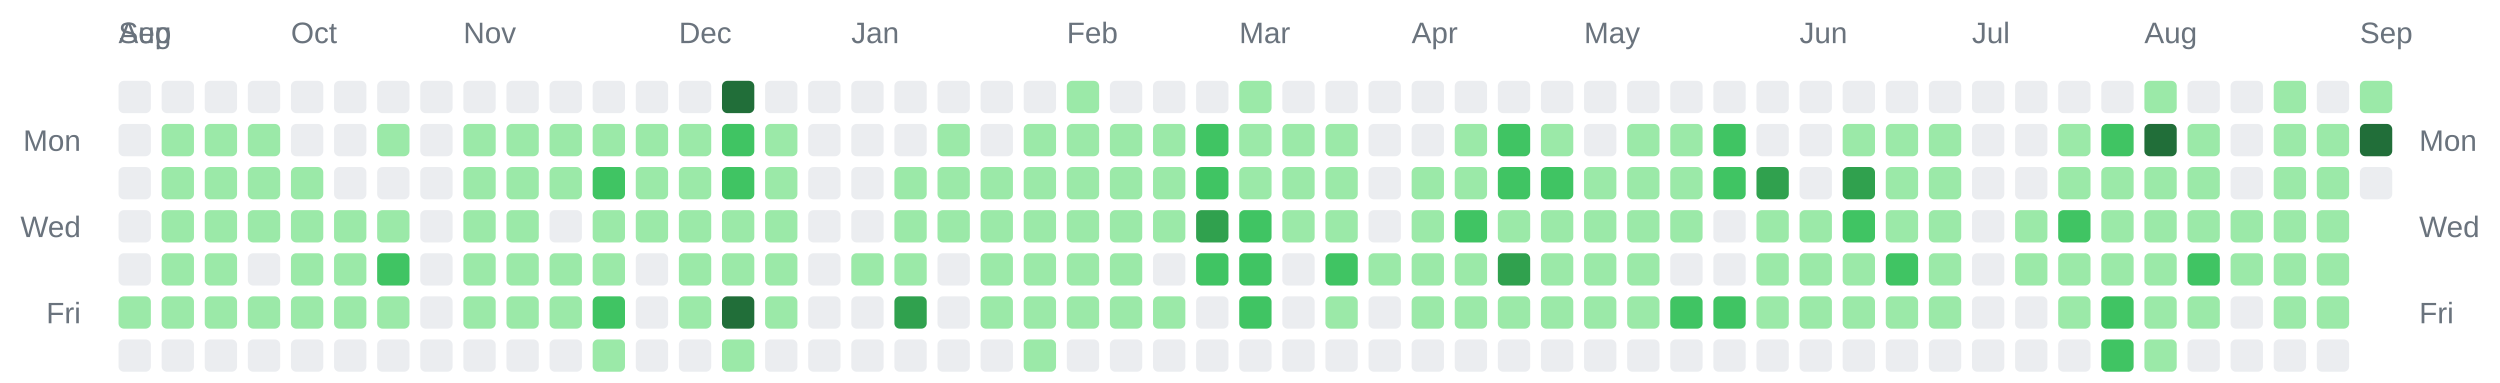
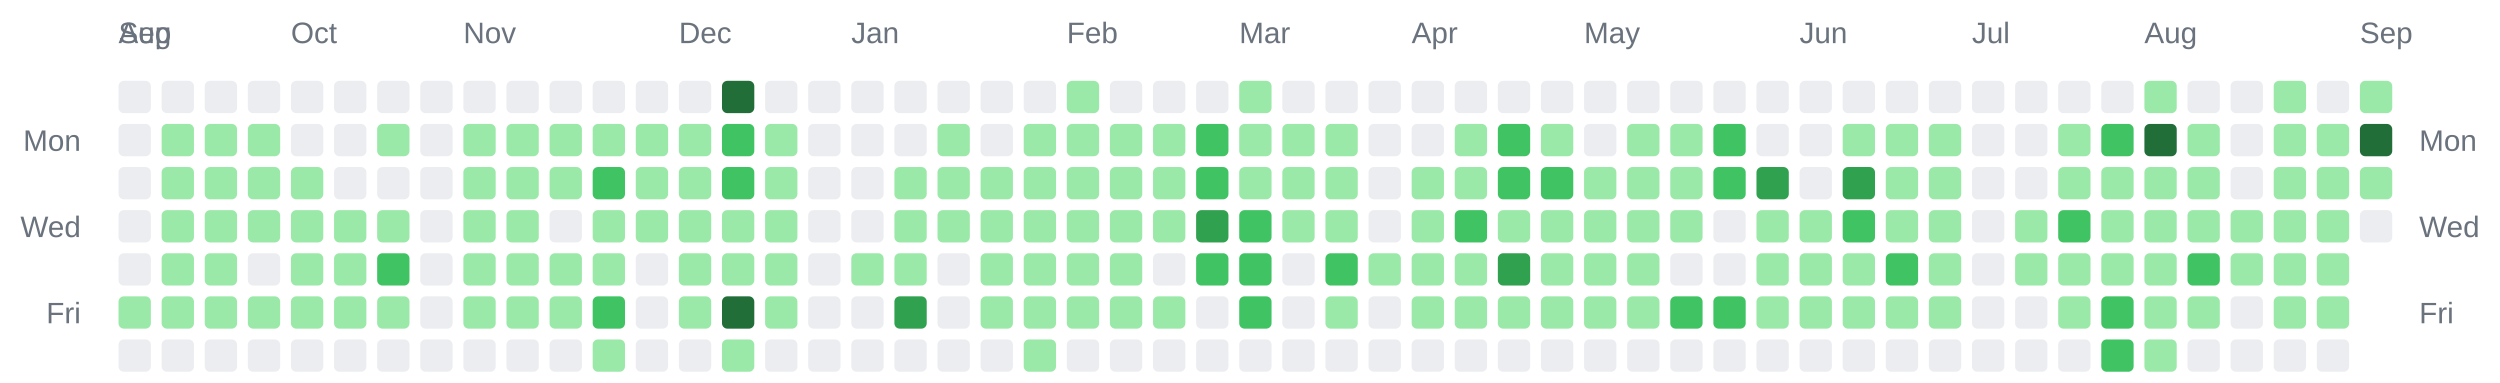
<svg xmlns="http://www.w3.org/2000/svg" width="928" height="142" viewBox="0 0 928 142" role="img" aria-label="Combined contributions calendar for donken and donken-lilly">
  <rect width="100%" height="100%" fill="transparent" /> // regular
  
  
  
  <text x="44" y="16" font-family="Arial, Helvetica, sans-serif" font-size="11" fill="#6a737d">Aug</text>
  <text x="44" y="16" font-family="Arial, Helvetica, sans-serif" font-size="11" fill="#6a737d">Sep</text>
  <text x="108" y="16" font-family="Arial, Helvetica, sans-serif" font-size="11" fill="#6a737d">Oct</text>
  <text x="172" y="16" font-family="Arial, Helvetica, sans-serif" font-size="11" fill="#6a737d">Nov</text>
  <text x="252" y="16" font-family="Arial, Helvetica, sans-serif" font-size="11" fill="#6a737d">Dec</text>
  <text x="316" y="16" font-family="Arial, Helvetica, sans-serif" font-size="11" fill="#6a737d">Jan</text>
  <text x="396" y="16" font-family="Arial, Helvetica, sans-serif" font-size="11" fill="#6a737d">Feb</text>
  <text x="460" y="16" font-family="Arial, Helvetica, sans-serif" font-size="11" fill="#6a737d">Mar</text>
  <text x="524" y="16" font-family="Arial, Helvetica, sans-serif" font-size="11" fill="#6a737d">Apr</text>
  <text x="588" y="16" font-family="Arial, Helvetica, sans-serif" font-size="11" fill="#6a737d">May</text>
  <text x="668" y="16" font-family="Arial, Helvetica, sans-serif" font-size="11" fill="#6a737d">Jun</text>
  <text x="732" y="16" font-family="Arial, Helvetica, sans-serif" font-size="11" fill="#6a737d">Jul</text>
  <text x="796" y="16" font-family="Arial, Helvetica, sans-serif" font-size="11" fill="#6a737d">Aug</text>
  <text x="876" y="16" font-family="Arial, Helvetica, sans-serif" font-size="11" fill="#6a737d">Sep</text>
  <text x="30" y="56" text-anchor="end" font-family="Arial, Helvetica, sans-serif" font-size="11" fill="#6a737d">Mon</text>
  <text x="898" y="56" text-anchor="start" font-family="Arial, Helvetica, sans-serif" font-size="11" fill="#6a737d">Mon</text>
  <text x="30" y="88" text-anchor="end" font-family="Arial, Helvetica, sans-serif" font-size="11" fill="#6a737d">Wed</text>
  <text x="898" y="88" text-anchor="start" font-family="Arial, Helvetica, sans-serif" font-size="11" fill="#6a737d">Wed</text>
  <text x="30" y="120" text-anchor="end" font-family="Arial, Helvetica, sans-serif" font-size="11" fill="#6a737d">Fri</text>
  <text x="898" y="120" text-anchor="start" font-family="Arial, Helvetica, sans-serif" font-size="11" fill="#6a737d">Fri</text>
  <rect x="44" y="30" width="12" height="12" rx="2" ry="2" fill="#ebedf0" />
  <rect x="44" y="46" width="12" height="12" rx="2" ry="2" fill="#ebedf0" />
  <rect x="44" y="62" width="12" height="12" rx="2" ry="2" fill="#ebedf0" />
  <rect x="44" y="78" width="12" height="12" rx="2" ry="2" fill="#ebedf0" />
  <rect x="44" y="94" width="12" height="12" rx="2" ry="2" fill="#ebedf0" />
  <rect x="44" y="110" width="12" height="12" rx="2" ry="2" fill="#9be9a8" />
  <rect x="44" y="126" width="12" height="12" rx="2" ry="2" fill="#ebedf0" />
  <rect x="60" y="30" width="12" height="12" rx="2" ry="2" fill="#ebedf0" />
  <rect x="60" y="46" width="12" height="12" rx="2" ry="2" fill="#9be9a8" />
  <rect x="60" y="62" width="12" height="12" rx="2" ry="2" fill="#9be9a8" />
  <rect x="60" y="78" width="12" height="12" rx="2" ry="2" fill="#9be9a8" />
  <rect x="60" y="94" width="12" height="12" rx="2" ry="2" fill="#9be9a8" />
  <rect x="60" y="110" width="12" height="12" rx="2" ry="2" fill="#9be9a8" />
  <rect x="60" y="126" width="12" height="12" rx="2" ry="2" fill="#ebedf0" />
  <rect x="76" y="30" width="12" height="12" rx="2" ry="2" fill="#ebedf0" />
  <rect x="76" y="46" width="12" height="12" rx="2" ry="2" fill="#9be9a8" />
  <rect x="76" y="62" width="12" height="12" rx="2" ry="2" fill="#9be9a8" />
  <rect x="76" y="78" width="12" height="12" rx="2" ry="2" fill="#9be9a8" />
  <rect x="76" y="94" width="12" height="12" rx="2" ry="2" fill="#9be9a8" />
  <rect x="76" y="110" width="12" height="12" rx="2" ry="2" fill="#9be9a8" />
  <rect x="76" y="126" width="12" height="12" rx="2" ry="2" fill="#ebedf0" />
  <rect x="92" y="30" width="12" height="12" rx="2" ry="2" fill="#ebedf0" />
  <rect x="92" y="46" width="12" height="12" rx="2" ry="2" fill="#9be9a8" />
  <rect x="92" y="62" width="12" height="12" rx="2" ry="2" fill="#9be9a8" />
  <rect x="92" y="78" width="12" height="12" rx="2" ry="2" fill="#9be9a8" />
  <rect x="92" y="94" width="12" height="12" rx="2" ry="2" fill="#ebedf0" />
  <rect x="92" y="110" width="12" height="12" rx="2" ry="2" fill="#9be9a8" />
  <rect x="92" y="126" width="12" height="12" rx="2" ry="2" fill="#ebedf0" />
  <rect x="108" y="30" width="12" height="12" rx="2" ry="2" fill="#ebedf0" />
  <rect x="108" y="46" width="12" height="12" rx="2" ry="2" fill="#ebedf0" />
  <rect x="108" y="62" width="12" height="12" rx="2" ry="2" fill="#9be9a8" />
  <rect x="108" y="78" width="12" height="12" rx="2" ry="2" fill="#9be9a8" />
  <rect x="108" y="94" width="12" height="12" rx="2" ry="2" fill="#9be9a8" />
  <rect x="108" y="110" width="12" height="12" rx="2" ry="2" fill="#9be9a8" />
  <rect x="108" y="126" width="12" height="12" rx="2" ry="2" fill="#ebedf0" />
  <rect x="124" y="30" width="12" height="12" rx="2" ry="2" fill="#ebedf0" />
  <rect x="124" y="46" width="12" height="12" rx="2" ry="2" fill="#ebedf0" />
  <rect x="124" y="62" width="12" height="12" rx="2" ry="2" fill="#ebedf0" />
  <rect x="124" y="78" width="12" height="12" rx="2" ry="2" fill="#9be9a8" />
  <rect x="124" y="94" width="12" height="12" rx="2" ry="2" fill="#9be9a8" />
  <rect x="124" y="110" width="12" height="12" rx="2" ry="2" fill="#9be9a8" />
  <rect x="124" y="126" width="12" height="12" rx="2" ry="2" fill="#ebedf0" />
  <rect x="140" y="30" width="12" height="12" rx="2" ry="2" fill="#ebedf0" />
  <rect x="140" y="46" width="12" height="12" rx="2" ry="2" fill="#9be9a8" />
  <rect x="140" y="62" width="12" height="12" rx="2" ry="2" fill="#ebedf0" />
  <rect x="140" y="78" width="12" height="12" rx="2" ry="2" fill="#9be9a8" />
  <rect x="140" y="94" width="12" height="12" rx="2" ry="2" fill="#40c463" />
  <rect x="140" y="110" width="12" height="12" rx="2" ry="2" fill="#9be9a8" />
  <rect x="140" y="126" width="12" height="12" rx="2" ry="2" fill="#ebedf0" />
  <rect x="156" y="30" width="12" height="12" rx="2" ry="2" fill="#ebedf0" />
  <rect x="156" y="46" width="12" height="12" rx="2" ry="2" fill="#ebedf0" />
  <rect x="156" y="62" width="12" height="12" rx="2" ry="2" fill="#ebedf0" />
  <rect x="156" y="78" width="12" height="12" rx="2" ry="2" fill="#ebedf0" />
  <rect x="156" y="94" width="12" height="12" rx="2" ry="2" fill="#ebedf0" />
  <rect x="156" y="110" width="12" height="12" rx="2" ry="2" fill="#ebedf0" />
  <rect x="156" y="126" width="12" height="12" rx="2" ry="2" fill="#ebedf0" />
  <rect x="172" y="30" width="12" height="12" rx="2" ry="2" fill="#ebedf0" />
  <rect x="172" y="46" width="12" height="12" rx="2" ry="2" fill="#9be9a8" />
  <rect x="172" y="62" width="12" height="12" rx="2" ry="2" fill="#9be9a8" />
  <rect x="172" y="78" width="12" height="12" rx="2" ry="2" fill="#9be9a8" />
  <rect x="172" y="94" width="12" height="12" rx="2" ry="2" fill="#9be9a8" />
  <rect x="172" y="110" width="12" height="12" rx="2" ry="2" fill="#9be9a8" />
  <rect x="172" y="126" width="12" height="12" rx="2" ry="2" fill="#ebedf0" />
  <rect x="188" y="30" width="12" height="12" rx="2" ry="2" fill="#ebedf0" />
  <rect x="188" y="46" width="12" height="12" rx="2" ry="2" fill="#9be9a8" />
  <rect x="188" y="62" width="12" height="12" rx="2" ry="2" fill="#9be9a8" />
  <rect x="188" y="78" width="12" height="12" rx="2" ry="2" fill="#9be9a8" />
  <rect x="188" y="94" width="12" height="12" rx="2" ry="2" fill="#9be9a8" />
  <rect x="188" y="110" width="12" height="12" rx="2" ry="2" fill="#9be9a8" />
  <rect x="188" y="126" width="12" height="12" rx="2" ry="2" fill="#ebedf0" />
  <rect x="204" y="30" width="12" height="12" rx="2" ry="2" fill="#ebedf0" />
  <rect x="204" y="46" width="12" height="12" rx="2" ry="2" fill="#9be9a8" />
  <rect x="204" y="62" width="12" height="12" rx="2" ry="2" fill="#9be9a8" />
  <rect x="204" y="78" width="12" height="12" rx="2" ry="2" fill="#ebedf0" />
  <rect x="204" y="94" width="12" height="12" rx="2" ry="2" fill="#9be9a8" />
  <rect x="204" y="110" width="12" height="12" rx="2" ry="2" fill="#9be9a8" />
  <rect x="204" y="126" width="12" height="12" rx="2" ry="2" fill="#ebedf0" />
  <rect x="220" y="30" width="12" height="12" rx="2" ry="2" fill="#ebedf0" />
  <rect x="220" y="46" width="12" height="12" rx="2" ry="2" fill="#9be9a8" />
  <rect x="220" y="62" width="12" height="12" rx="2" ry="2" fill="#40c463" />
  <rect x="220" y="78" width="12" height="12" rx="2" ry="2" fill="#9be9a8" />
  <rect x="220" y="94" width="12" height="12" rx="2" ry="2" fill="#9be9a8" />
  <rect x="220" y="110" width="12" height="12" rx="2" ry="2" fill="#40c463" />
  <rect x="220" y="126" width="12" height="12" rx="2" ry="2" fill="#9be9a8" />
  <rect x="236" y="30" width="12" height="12" rx="2" ry="2" fill="#ebedf0" />
  <rect x="236" y="46" width="12" height="12" rx="2" ry="2" fill="#9be9a8" />
  <rect x="236" y="62" width="12" height="12" rx="2" ry="2" fill="#9be9a8" />
  <rect x="236" y="78" width="12" height="12" rx="2" ry="2" fill="#9be9a8" />
  <rect x="236" y="94" width="12" height="12" rx="2" ry="2" fill="#ebedf0" />
  <rect x="236" y="110" width="12" height="12" rx="2" ry="2" fill="#ebedf0" />
  <rect x="236" y="126" width="12" height="12" rx="2" ry="2" fill="#ebedf0" />
  <rect x="252" y="30" width="12" height="12" rx="2" ry="2" fill="#ebedf0" />
  <rect x="252" y="46" width="12" height="12" rx="2" ry="2" fill="#9be9a8" />
  <rect x="252" y="62" width="12" height="12" rx="2" ry="2" fill="#9be9a8" />
  <rect x="252" y="78" width="12" height="12" rx="2" ry="2" fill="#9be9a8" />
  <rect x="252" y="94" width="12" height="12" rx="2" ry="2" fill="#9be9a8" />
  <rect x="252" y="110" width="12" height="12" rx="2" ry="2" fill="#9be9a8" />
  <rect x="252" y="126" width="12" height="12" rx="2" ry="2" fill="#ebedf0" />
  <rect x="268" y="30" width="12" height="12" rx="2" ry="2" fill="#216e39" />
  <rect x="268" y="46" width="12" height="12" rx="2" ry="2" fill="#40c463" />
  <rect x="268" y="62" width="12" height="12" rx="2" ry="2" fill="#40c463" />
  <rect x="268" y="78" width="12" height="12" rx="2" ry="2" fill="#9be9a8" />
  <rect x="268" y="94" width="12" height="12" rx="2" ry="2" fill="#9be9a8" />
  <rect x="268" y="110" width="12" height="12" rx="2" ry="2" fill="#216e39" />
  <rect x="268" y="126" width="12" height="12" rx="2" ry="2" fill="#9be9a8" />
  <rect x="284" y="30" width="12" height="12" rx="2" ry="2" fill="#ebedf0" />
  <rect x="284" y="46" width="12" height="12" rx="2" ry="2" fill="#9be9a8" />
  <rect x="284" y="62" width="12" height="12" rx="2" ry="2" fill="#9be9a8" />
  <rect x="284" y="78" width="12" height="12" rx="2" ry="2" fill="#9be9a8" />
  <rect x="284" y="94" width="12" height="12" rx="2" ry="2" fill="#9be9a8" />
  <rect x="284" y="110" width="12" height="12" rx="2" ry="2" fill="#9be9a8" />
  <rect x="284" y="126" width="12" height="12" rx="2" ry="2" fill="#ebedf0" />
  <rect x="300" y="30" width="12" height="12" rx="2" ry="2" fill="#ebedf0" />
  <rect x="300" y="46" width="12" height="12" rx="2" ry="2" fill="#ebedf0" />
  <rect x="300" y="62" width="12" height="12" rx="2" ry="2" fill="#ebedf0" />
  <rect x="300" y="78" width="12" height="12" rx="2" ry="2" fill="#ebedf0" />
  <rect x="300" y="94" width="12" height="12" rx="2" ry="2" fill="#ebedf0" />
  <rect x="300" y="110" width="12" height="12" rx="2" ry="2" fill="#ebedf0" />
  <rect x="300" y="126" width="12" height="12" rx="2" ry="2" fill="#ebedf0" />
  <rect x="316" y="30" width="12" height="12" rx="2" ry="2" fill="#ebedf0" />
  <rect x="316" y="46" width="12" height="12" rx="2" ry="2" fill="#ebedf0" />
  <rect x="316" y="62" width="12" height="12" rx="2" ry="2" fill="#ebedf0" />
  <rect x="316" y="78" width="12" height="12" rx="2" ry="2" fill="#ebedf0" />
  <rect x="316" y="94" width="12" height="12" rx="2" ry="2" fill="#9be9a8" />
  <rect x="316" y="110" width="12" height="12" rx="2" ry="2" fill="#ebedf0" />
  <rect x="316" y="126" width="12" height="12" rx="2" ry="2" fill="#ebedf0" />
  <rect x="332" y="30" width="12" height="12" rx="2" ry="2" fill="#ebedf0" />
  <rect x="332" y="46" width="12" height="12" rx="2" ry="2" fill="#ebedf0" />
  <rect x="332" y="62" width="12" height="12" rx="2" ry="2" fill="#9be9a8" />
  <rect x="332" y="78" width="12" height="12" rx="2" ry="2" fill="#9be9a8" />
  <rect x="332" y="94" width="12" height="12" rx="2" ry="2" fill="#9be9a8" />
  <rect x="332" y="110" width="12" height="12" rx="2" ry="2" fill="#30a14e" />
  <rect x="332" y="126" width="12" height="12" rx="2" ry="2" fill="#ebedf0" />
  <rect x="348" y="30" width="12" height="12" rx="2" ry="2" fill="#ebedf0" />
  <rect x="348" y="46" width="12" height="12" rx="2" ry="2" fill="#9be9a8" />
  <rect x="348" y="62" width="12" height="12" rx="2" ry="2" fill="#9be9a8" />
  <rect x="348" y="78" width="12" height="12" rx="2" ry="2" fill="#9be9a8" />
  <rect x="348" y="94" width="12" height="12" rx="2" ry="2" fill="#ebedf0" />
  <rect x="348" y="110" width="12" height="12" rx="2" ry="2" fill="#ebedf0" />
  <rect x="348" y="126" width="12" height="12" rx="2" ry="2" fill="#ebedf0" />
  <rect x="364" y="30" width="12" height="12" rx="2" ry="2" fill="#ebedf0" />
  <rect x="364" y="46" width="12" height="12" rx="2" ry="2" fill="#ebedf0" />
  <rect x="364" y="62" width="12" height="12" rx="2" ry="2" fill="#9be9a8" />
  <rect x="364" y="78" width="12" height="12" rx="2" ry="2" fill="#9be9a8" />
  <rect x="364" y="94" width="12" height="12" rx="2" ry="2" fill="#9be9a8" />
  <rect x="364" y="110" width="12" height="12" rx="2" ry="2" fill="#9be9a8" />
  <rect x="364" y="126" width="12" height="12" rx="2" ry="2" fill="#ebedf0" />
  <rect x="380" y="30" width="12" height="12" rx="2" ry="2" fill="#ebedf0" />
  <rect x="380" y="46" width="12" height="12" rx="2" ry="2" fill="#9be9a8" />
  <rect x="380" y="62" width="12" height="12" rx="2" ry="2" fill="#9be9a8" />
  <rect x="380" y="78" width="12" height="12" rx="2" ry="2" fill="#9be9a8" />
  <rect x="380" y="94" width="12" height="12" rx="2" ry="2" fill="#9be9a8" />
  <rect x="380" y="110" width="12" height="12" rx="2" ry="2" fill="#9be9a8" />
  <rect x="380" y="126" width="12" height="12" rx="2" ry="2" fill="#9be9a8" />
  <rect x="396" y="30" width="12" height="12" rx="2" ry="2" fill="#9be9a8" />
  <rect x="396" y="46" width="12" height="12" rx="2" ry="2" fill="#9be9a8" />
  <rect x="396" y="62" width="12" height="12" rx="2" ry="2" fill="#9be9a8" />
  <rect x="396" y="78" width="12" height="12" rx="2" ry="2" fill="#9be9a8" />
  <rect x="396" y="94" width="12" height="12" rx="2" ry="2" fill="#9be9a8" />
  <rect x="396" y="110" width="12" height="12" rx="2" ry="2" fill="#9be9a8" />
  <rect x="396" y="126" width="12" height="12" rx="2" ry="2" fill="#ebedf0" />
  <rect x="412" y="30" width="12" height="12" rx="2" ry="2" fill="#ebedf0" />
  <rect x="412" y="46" width="12" height="12" rx="2" ry="2" fill="#9be9a8" />
  <rect x="412" y="62" width="12" height="12" rx="2" ry="2" fill="#9be9a8" />
  <rect x="412" y="78" width="12" height="12" rx="2" ry="2" fill="#9be9a8" />
  <rect x="412" y="94" width="12" height="12" rx="2" ry="2" fill="#9be9a8" />
  <rect x="412" y="110" width="12" height="12" rx="2" ry="2" fill="#9be9a8" />
  <rect x="412" y="126" width="12" height="12" rx="2" ry="2" fill="#ebedf0" />
  <rect x="428" y="30" width="12" height="12" rx="2" ry="2" fill="#ebedf0" />
  <rect x="428" y="46" width="12" height="12" rx="2" ry="2" fill="#9be9a8" />
  <rect x="428" y="62" width="12" height="12" rx="2" ry="2" fill="#9be9a8" />
  <rect x="428" y="78" width="12" height="12" rx="2" ry="2" fill="#9be9a8" />
  <rect x="428" y="94" width="12" height="12" rx="2" ry="2" fill="#ebedf0" />
  <rect x="428" y="110" width="12" height="12" rx="2" ry="2" fill="#9be9a8" />
  <rect x="428" y="126" width="12" height="12" rx="2" ry="2" fill="#ebedf0" />
  <rect x="444" y="30" width="12" height="12" rx="2" ry="2" fill="#ebedf0" />
  <rect x="444" y="46" width="12" height="12" rx="2" ry="2" fill="#40c463" />
  <rect x="444" y="62" width="12" height="12" rx="2" ry="2" fill="#40c463" />
  <rect x="444" y="78" width="12" height="12" rx="2" ry="2" fill="#30a14e" />
  <rect x="444" y="94" width="12" height="12" rx="2" ry="2" fill="#40c463" />
  <rect x="444" y="110" width="12" height="12" rx="2" ry="2" fill="#ebedf0" />
  <rect x="444" y="126" width="12" height="12" rx="2" ry="2" fill="#ebedf0" />
  <rect x="460" y="30" width="12" height="12" rx="2" ry="2" fill="#9be9a8" />
  <rect x="460" y="46" width="12" height="12" rx="2" ry="2" fill="#9be9a8" />
  <rect x="460" y="62" width="12" height="12" rx="2" ry="2" fill="#9be9a8" />
  <rect x="460" y="78" width="12" height="12" rx="2" ry="2" fill="#40c463" />
  <rect x="460" y="94" width="12" height="12" rx="2" ry="2" fill="#40c463" />
  <rect x="460" y="110" width="12" height="12" rx="2" ry="2" fill="#40c463" />
  <rect x="460" y="126" width="12" height="12" rx="2" ry="2" fill="#ebedf0" />
  <rect x="476" y="30" width="12" height="12" rx="2" ry="2" fill="#ebedf0" />
  <rect x="476" y="46" width="12" height="12" rx="2" ry="2" fill="#9be9a8" />
  <rect x="476" y="62" width="12" height="12" rx="2" ry="2" fill="#9be9a8" />
  <rect x="476" y="78" width="12" height="12" rx="2" ry="2" fill="#9be9a8" />
  <rect x="476" y="94" width="12" height="12" rx="2" ry="2" fill="#ebedf0" />
  <rect x="476" y="110" width="12" height="12" rx="2" ry="2" fill="#ebedf0" />
  <rect x="476" y="126" width="12" height="12" rx="2" ry="2" fill="#ebedf0" />
  <rect x="492" y="30" width="12" height="12" rx="2" ry="2" fill="#ebedf0" />
  <rect x="492" y="46" width="12" height="12" rx="2" ry="2" fill="#9be9a8" />
  <rect x="492" y="62" width="12" height="12" rx="2" ry="2" fill="#9be9a8" />
  <rect x="492" y="78" width="12" height="12" rx="2" ry="2" fill="#9be9a8" />
  <rect x="492" y="94" width="12" height="12" rx="2" ry="2" fill="#40c463" />
  <rect x="492" y="110" width="12" height="12" rx="2" ry="2" fill="#9be9a8" />
  <rect x="492" y="126" width="12" height="12" rx="2" ry="2" fill="#ebedf0" />
  <rect x="508" y="30" width="12" height="12" rx="2" ry="2" fill="#ebedf0" />
  <rect x="508" y="46" width="12" height="12" rx="2" ry="2" fill="#ebedf0" />
  <rect x="508" y="62" width="12" height="12" rx="2" ry="2" fill="#ebedf0" />
  <rect x="508" y="78" width="12" height="12" rx="2" ry="2" fill="#ebedf0" />
  <rect x="508" y="94" width="12" height="12" rx="2" ry="2" fill="#9be9a8" />
  <rect x="508" y="110" width="12" height="12" rx="2" ry="2" fill="#ebedf0" />
  <rect x="508" y="126" width="12" height="12" rx="2" ry="2" fill="#ebedf0" />
  <rect x="524" y="30" width="12" height="12" rx="2" ry="2" fill="#ebedf0" />
  <rect x="524" y="46" width="12" height="12" rx="2" ry="2" fill="#ebedf0" />
  <rect x="524" y="62" width="12" height="12" rx="2" ry="2" fill="#9be9a8" />
  <rect x="524" y="78" width="12" height="12" rx="2" ry="2" fill="#9be9a8" />
  <rect x="524" y="94" width="12" height="12" rx="2" ry="2" fill="#9be9a8" />
  <rect x="524" y="110" width="12" height="12" rx="2" ry="2" fill="#9be9a8" />
  <rect x="524" y="126" width="12" height="12" rx="2" ry="2" fill="#ebedf0" />
  <rect x="540" y="30" width="12" height="12" rx="2" ry="2" fill="#ebedf0" />
  <rect x="540" y="46" width="12" height="12" rx="2" ry="2" fill="#9be9a8" />
  <rect x="540" y="62" width="12" height="12" rx="2" ry="2" fill="#9be9a8" />
  <rect x="540" y="78" width="12" height="12" rx="2" ry="2" fill="#40c463" />
  <rect x="540" y="94" width="12" height="12" rx="2" ry="2" fill="#9be9a8" />
  <rect x="540" y="110" width="12" height="12" rx="2" ry="2" fill="#9be9a8" />
  <rect x="540" y="126" width="12" height="12" rx="2" ry="2" fill="#ebedf0" />
  <rect x="556" y="30" width="12" height="12" rx="2" ry="2" fill="#ebedf0" />
  <rect x="556" y="46" width="12" height="12" rx="2" ry="2" fill="#40c463" />
  <rect x="556" y="62" width="12" height="12" rx="2" ry="2" fill="#40c463" />
  <rect x="556" y="78" width="12" height="12" rx="2" ry="2" fill="#9be9a8" />
  <rect x="556" y="94" width="12" height="12" rx="2" ry="2" fill="#30a14e" />
  <rect x="556" y="110" width="12" height="12" rx="2" ry="2" fill="#9be9a8" />
  <rect x="556" y="126" width="12" height="12" rx="2" ry="2" fill="#ebedf0" />
  <rect x="572" y="30" width="12" height="12" rx="2" ry="2" fill="#ebedf0" />
  <rect x="572" y="46" width="12" height="12" rx="2" ry="2" fill="#9be9a8" />
  <rect x="572" y="62" width="12" height="12" rx="2" ry="2" fill="#40c463" />
  <rect x="572" y="78" width="12" height="12" rx="2" ry="2" fill="#9be9a8" />
  <rect x="572" y="94" width="12" height="12" rx="2" ry="2" fill="#9be9a8" />
  <rect x="572" y="110" width="12" height="12" rx="2" ry="2" fill="#9be9a8" />
  <rect x="572" y="126" width="12" height="12" rx="2" ry="2" fill="#ebedf0" />
  <rect x="588" y="30" width="12" height="12" rx="2" ry="2" fill="#ebedf0" />
  <rect x="588" y="46" width="12" height="12" rx="2" ry="2" fill="#ebedf0" />
  <rect x="588" y="62" width="12" height="12" rx="2" ry="2" fill="#9be9a8" />
  <rect x="588" y="78" width="12" height="12" rx="2" ry="2" fill="#9be9a8" />
  <rect x="588" y="94" width="12" height="12" rx="2" ry="2" fill="#9be9a8" />
  <rect x="588" y="110" width="12" height="12" rx="2" ry="2" fill="#9be9a8" />
  <rect x="588" y="126" width="12" height="12" rx="2" ry="2" fill="#ebedf0" />
  <rect x="604" y="30" width="12" height="12" rx="2" ry="2" fill="#ebedf0" />
  <rect x="604" y="46" width="12" height="12" rx="2" ry="2" fill="#9be9a8" />
  <rect x="604" y="62" width="12" height="12" rx="2" ry="2" fill="#9be9a8" />
  <rect x="604" y="78" width="12" height="12" rx="2" ry="2" fill="#9be9a8" />
  <rect x="604" y="94" width="12" height="12" rx="2" ry="2" fill="#9be9a8" />
  <rect x="604" y="110" width="12" height="12" rx="2" ry="2" fill="#9be9a8" />
  <rect x="604" y="126" width="12" height="12" rx="2" ry="2" fill="#ebedf0" />
  <rect x="620" y="30" width="12" height="12" rx="2" ry="2" fill="#ebedf0" />
  <rect x="620" y="46" width="12" height="12" rx="2" ry="2" fill="#9be9a8" />
  <rect x="620" y="62" width="12" height="12" rx="2" ry="2" fill="#9be9a8" />
  <rect x="620" y="78" width="12" height="12" rx="2" ry="2" fill="#9be9a8" />
  <rect x="620" y="94" width="12" height="12" rx="2" ry="2" fill="#ebedf0" />
  <rect x="620" y="110" width="12" height="12" rx="2" ry="2" fill="#40c463" />
  <rect x="620" y="126" width="12" height="12" rx="2" ry="2" fill="#ebedf0" />
  <rect x="636" y="30" width="12" height="12" rx="2" ry="2" fill="#ebedf0" />
  <rect x="636" y="46" width="12" height="12" rx="2" ry="2" fill="#40c463" />
  <rect x="636" y="62" width="12" height="12" rx="2" ry="2" fill="#40c463" />
  <rect x="636" y="78" width="12" height="12" rx="2" ry="2" fill="#ebedf0" />
  <rect x="636" y="94" width="12" height="12" rx="2" ry="2" fill="#ebedf0" />
  <rect x="636" y="110" width="12" height="12" rx="2" ry="2" fill="#40c463" />
  <rect x="636" y="126" width="12" height="12" rx="2" ry="2" fill="#ebedf0" />
  <rect x="652" y="30" width="12" height="12" rx="2" ry="2" fill="#ebedf0" />
  <rect x="652" y="46" width="12" height="12" rx="2" ry="2" fill="#ebedf0" />
  <rect x="652" y="62" width="12" height="12" rx="2" ry="2" fill="#30a14e" />
  <rect x="652" y="78" width="12" height="12" rx="2" ry="2" fill="#9be9a8" />
  <rect x="652" y="94" width="12" height="12" rx="2" ry="2" fill="#9be9a8" />
  <rect x="652" y="110" width="12" height="12" rx="2" ry="2" fill="#9be9a8" />
  <rect x="652" y="126" width="12" height="12" rx="2" ry="2" fill="#ebedf0" />
  <rect x="668" y="30" width="12" height="12" rx="2" ry="2" fill="#ebedf0" />
  <rect x="668" y="46" width="12" height="12" rx="2" ry="2" fill="#ebedf0" />
  <rect x="668" y="62" width="12" height="12" rx="2" ry="2" fill="#ebedf0" />
  <rect x="668" y="78" width="12" height="12" rx="2" ry="2" fill="#9be9a8" />
  <rect x="668" y="94" width="12" height="12" rx="2" ry="2" fill="#9be9a8" />
  <rect x="668" y="110" width="12" height="12" rx="2" ry="2" fill="#9be9a8" />
  <rect x="668" y="126" width="12" height="12" rx="2" ry="2" fill="#ebedf0" />
  <rect x="684" y="30" width="12" height="12" rx="2" ry="2" fill="#ebedf0" />
  <rect x="684" y="46" width="12" height="12" rx="2" ry="2" fill="#9be9a8" />
  <rect x="684" y="62" width="12" height="12" rx="2" ry="2" fill="#30a14e" />
  <rect x="684" y="78" width="12" height="12" rx="2" ry="2" fill="#40c463" />
  <rect x="684" y="94" width="12" height="12" rx="2" ry="2" fill="#9be9a8" />
  <rect x="684" y="110" width="12" height="12" rx="2" ry="2" fill="#9be9a8" />
  <rect x="684" y="126" width="12" height="12" rx="2" ry="2" fill="#ebedf0" />
  <rect x="700" y="30" width="12" height="12" rx="2" ry="2" fill="#ebedf0" />
  <rect x="700" y="46" width="12" height="12" rx="2" ry="2" fill="#9be9a8" />
  <rect x="700" y="62" width="12" height="12" rx="2" ry="2" fill="#9be9a8" />
  <rect x="700" y="78" width="12" height="12" rx="2" ry="2" fill="#9be9a8" />
  <rect x="700" y="94" width="12" height="12" rx="2" ry="2" fill="#40c463" />
  <rect x="700" y="110" width="12" height="12" rx="2" ry="2" fill="#9be9a8" />
  <rect x="700" y="126" width="12" height="12" rx="2" ry="2" fill="#ebedf0" />
  <rect x="716" y="30" width="12" height="12" rx="2" ry="2" fill="#ebedf0" />
  <rect x="716" y="46" width="12" height="12" rx="2" ry="2" fill="#9be9a8" />
  <rect x="716" y="62" width="12" height="12" rx="2" ry="2" fill="#9be9a8" />
  <rect x="716" y="78" width="12" height="12" rx="2" ry="2" fill="#9be9a8" />
  <rect x="716" y="94" width="12" height="12" rx="2" ry="2" fill="#9be9a8" />
  <rect x="716" y="110" width="12" height="12" rx="2" ry="2" fill="#9be9a8" />
  <rect x="716" y="126" width="12" height="12" rx="2" ry="2" fill="#ebedf0" />
  <rect x="732" y="30" width="12" height="12" rx="2" ry="2" fill="#ebedf0" />
  <rect x="732" y="46" width="12" height="12" rx="2" ry="2" fill="#ebedf0" />
  <rect x="732" y="62" width="12" height="12" rx="2" ry="2" fill="#ebedf0" />
  <rect x="732" y="78" width="12" height="12" rx="2" ry="2" fill="#ebedf0" />
  <rect x="732" y="94" width="12" height="12" rx="2" ry="2" fill="#ebedf0" />
  <rect x="732" y="110" width="12" height="12" rx="2" ry="2" fill="#ebedf0" />
  <rect x="732" y="126" width="12" height="12" rx="2" ry="2" fill="#ebedf0" />
  <rect x="748" y="30" width="12" height="12" rx="2" ry="2" fill="#ebedf0" />
  <rect x="748" y="46" width="12" height="12" rx="2" ry="2" fill="#ebedf0" />
  <rect x="748" y="62" width="12" height="12" rx="2" ry="2" fill="#ebedf0" />
  <rect x="748" y="78" width="12" height="12" rx="2" ry="2" fill="#9be9a8" />
  <rect x="748" y="94" width="12" height="12" rx="2" ry="2" fill="#9be9a8" />
  <rect x="748" y="110" width="12" height="12" rx="2" ry="2" fill="#ebedf0" />
  <rect x="748" y="126" width="12" height="12" rx="2" ry="2" fill="#ebedf0" />
  <rect x="764" y="30" width="12" height="12" rx="2" ry="2" fill="#ebedf0" />
  <rect x="764" y="46" width="12" height="12" rx="2" ry="2" fill="#9be9a8" />
  <rect x="764" y="62" width="12" height="12" rx="2" ry="2" fill="#9be9a8" />
  <rect x="764" y="78" width="12" height="12" rx="2" ry="2" fill="#40c463" />
  <rect x="764" y="94" width="12" height="12" rx="2" ry="2" fill="#9be9a8" />
  <rect x="764" y="110" width="12" height="12" rx="2" ry="2" fill="#9be9a8" />
  <rect x="764" y="126" width="12" height="12" rx="2" ry="2" fill="#ebedf0" />
  <rect x="780" y="30" width="12" height="12" rx="2" ry="2" fill="#ebedf0" />
  <rect x="780" y="46" width="12" height="12" rx="2" ry="2" fill="#40c463" />
  <rect x="780" y="62" width="12" height="12" rx="2" ry="2" fill="#9be9a8" />
  <rect x="780" y="78" width="12" height="12" rx="2" ry="2" fill="#9be9a8" />
  <rect x="780" y="94" width="12" height="12" rx="2" ry="2" fill="#9be9a8" />
  <rect x="780" y="110" width="12" height="12" rx="2" ry="2" fill="#40c463" />
  <rect x="780" y="126" width="12" height="12" rx="2" ry="2" fill="#40c463" />
  <rect x="796" y="30" width="12" height="12" rx="2" ry="2" fill="#9be9a8" />
  <rect x="796" y="46" width="12" height="12" rx="2" ry="2" fill="#216e39" />
  <rect x="796" y="62" width="12" height="12" rx="2" ry="2" fill="#9be9a8" />
  <rect x="796" y="78" width="12" height="12" rx="2" ry="2" fill="#9be9a8" />
  <rect x="796" y="94" width="12" height="12" rx="2" ry="2" fill="#9be9a8" />
  <rect x="796" y="110" width="12" height="12" rx="2" ry="2" fill="#9be9a8" />
  <rect x="796" y="126" width="12" height="12" rx="2" ry="2" fill="#9be9a8" />
  <rect x="812" y="30" width="12" height="12" rx="2" ry="2" fill="#ebedf0" />
  <rect x="812" y="46" width="12" height="12" rx="2" ry="2" fill="#9be9a8" />
  <rect x="812" y="62" width="12" height="12" rx="2" ry="2" fill="#9be9a8" />
  <rect x="812" y="78" width="12" height="12" rx="2" ry="2" fill="#9be9a8" />
  <rect x="812" y="94" width="12" height="12" rx="2" ry="2" fill="#40c463" />
  <rect x="812" y="110" width="12" height="12" rx="2" ry="2" fill="#9be9a8" />
  <rect x="812" y="126" width="12" height="12" rx="2" ry="2" fill="#ebedf0" />
  <rect x="828" y="30" width="12" height="12" rx="2" ry="2" fill="#ebedf0" />
  <rect x="828" y="46" width="12" height="12" rx="2" ry="2" fill="#ebedf0" />
  <rect x="828" y="62" width="12" height="12" rx="2" ry="2" fill="#ebedf0" />
  <rect x="828" y="78" width="12" height="12" rx="2" ry="2" fill="#9be9a8" />
  <rect x="828" y="94" width="12" height="12" rx="2" ry="2" fill="#9be9a8" />
  <rect x="828" y="110" width="12" height="12" rx="2" ry="2" fill="#ebedf0" />
  <rect x="828" y="126" width="12" height="12" rx="2" ry="2" fill="#ebedf0" />
  <rect x="844" y="30" width="12" height="12" rx="2" ry="2" fill="#9be9a8" />
  <rect x="844" y="46" width="12" height="12" rx="2" ry="2" fill="#9be9a8" />
  <rect x="844" y="62" width="12" height="12" rx="2" ry="2" fill="#9be9a8" />
  <rect x="844" y="78" width="12" height="12" rx="2" ry="2" fill="#9be9a8" />
  <rect x="844" y="94" width="12" height="12" rx="2" ry="2" fill="#9be9a8" />
  <rect x="844" y="110" width="12" height="12" rx="2" ry="2" fill="#9be9a8" />
  <rect x="844" y="126" width="12" height="12" rx="2" ry="2" fill="#ebedf0" />
  <rect x="860" y="30" width="12" height="12" rx="2" ry="2" fill="#ebedf0" />
  <rect x="860" y="46" width="12" height="12" rx="2" ry="2" fill="#9be9a8" />
  <rect x="860" y="62" width="12" height="12" rx="2" ry="2" fill="#9be9a8" />
  <rect x="860" y="78" width="12" height="12" rx="2" ry="2" fill="#9be9a8" />
  <rect x="860" y="94" width="12" height="12" rx="2" ry="2" fill="#9be9a8" />
  <rect x="860" y="110" width="12" height="12" rx="2" ry="2" fill="#9be9a8" />
  <rect x="860" y="126" width="12" height="12" rx="2" ry="2" fill="#ebedf0" />
  <rect x="876" y="30" width="12" height="12" rx="2" ry="2" fill="#9be9a8" />
  <rect x="876" y="46" width="12" height="12" rx="2" ry="2" fill="#216e39" />
-   <rect x="876" y="62" width="12" height="12" rx="2" ry="2" fill="#ebedf0" />
+   <rect x="876" y="62" width="12" height="12" rx="2" ry="2" fill="#9be9a8" />
+   <rect x="876" y="78" width="12" height="12" rx="2" ry="2" fill="#ebedf0" />
</svg>
